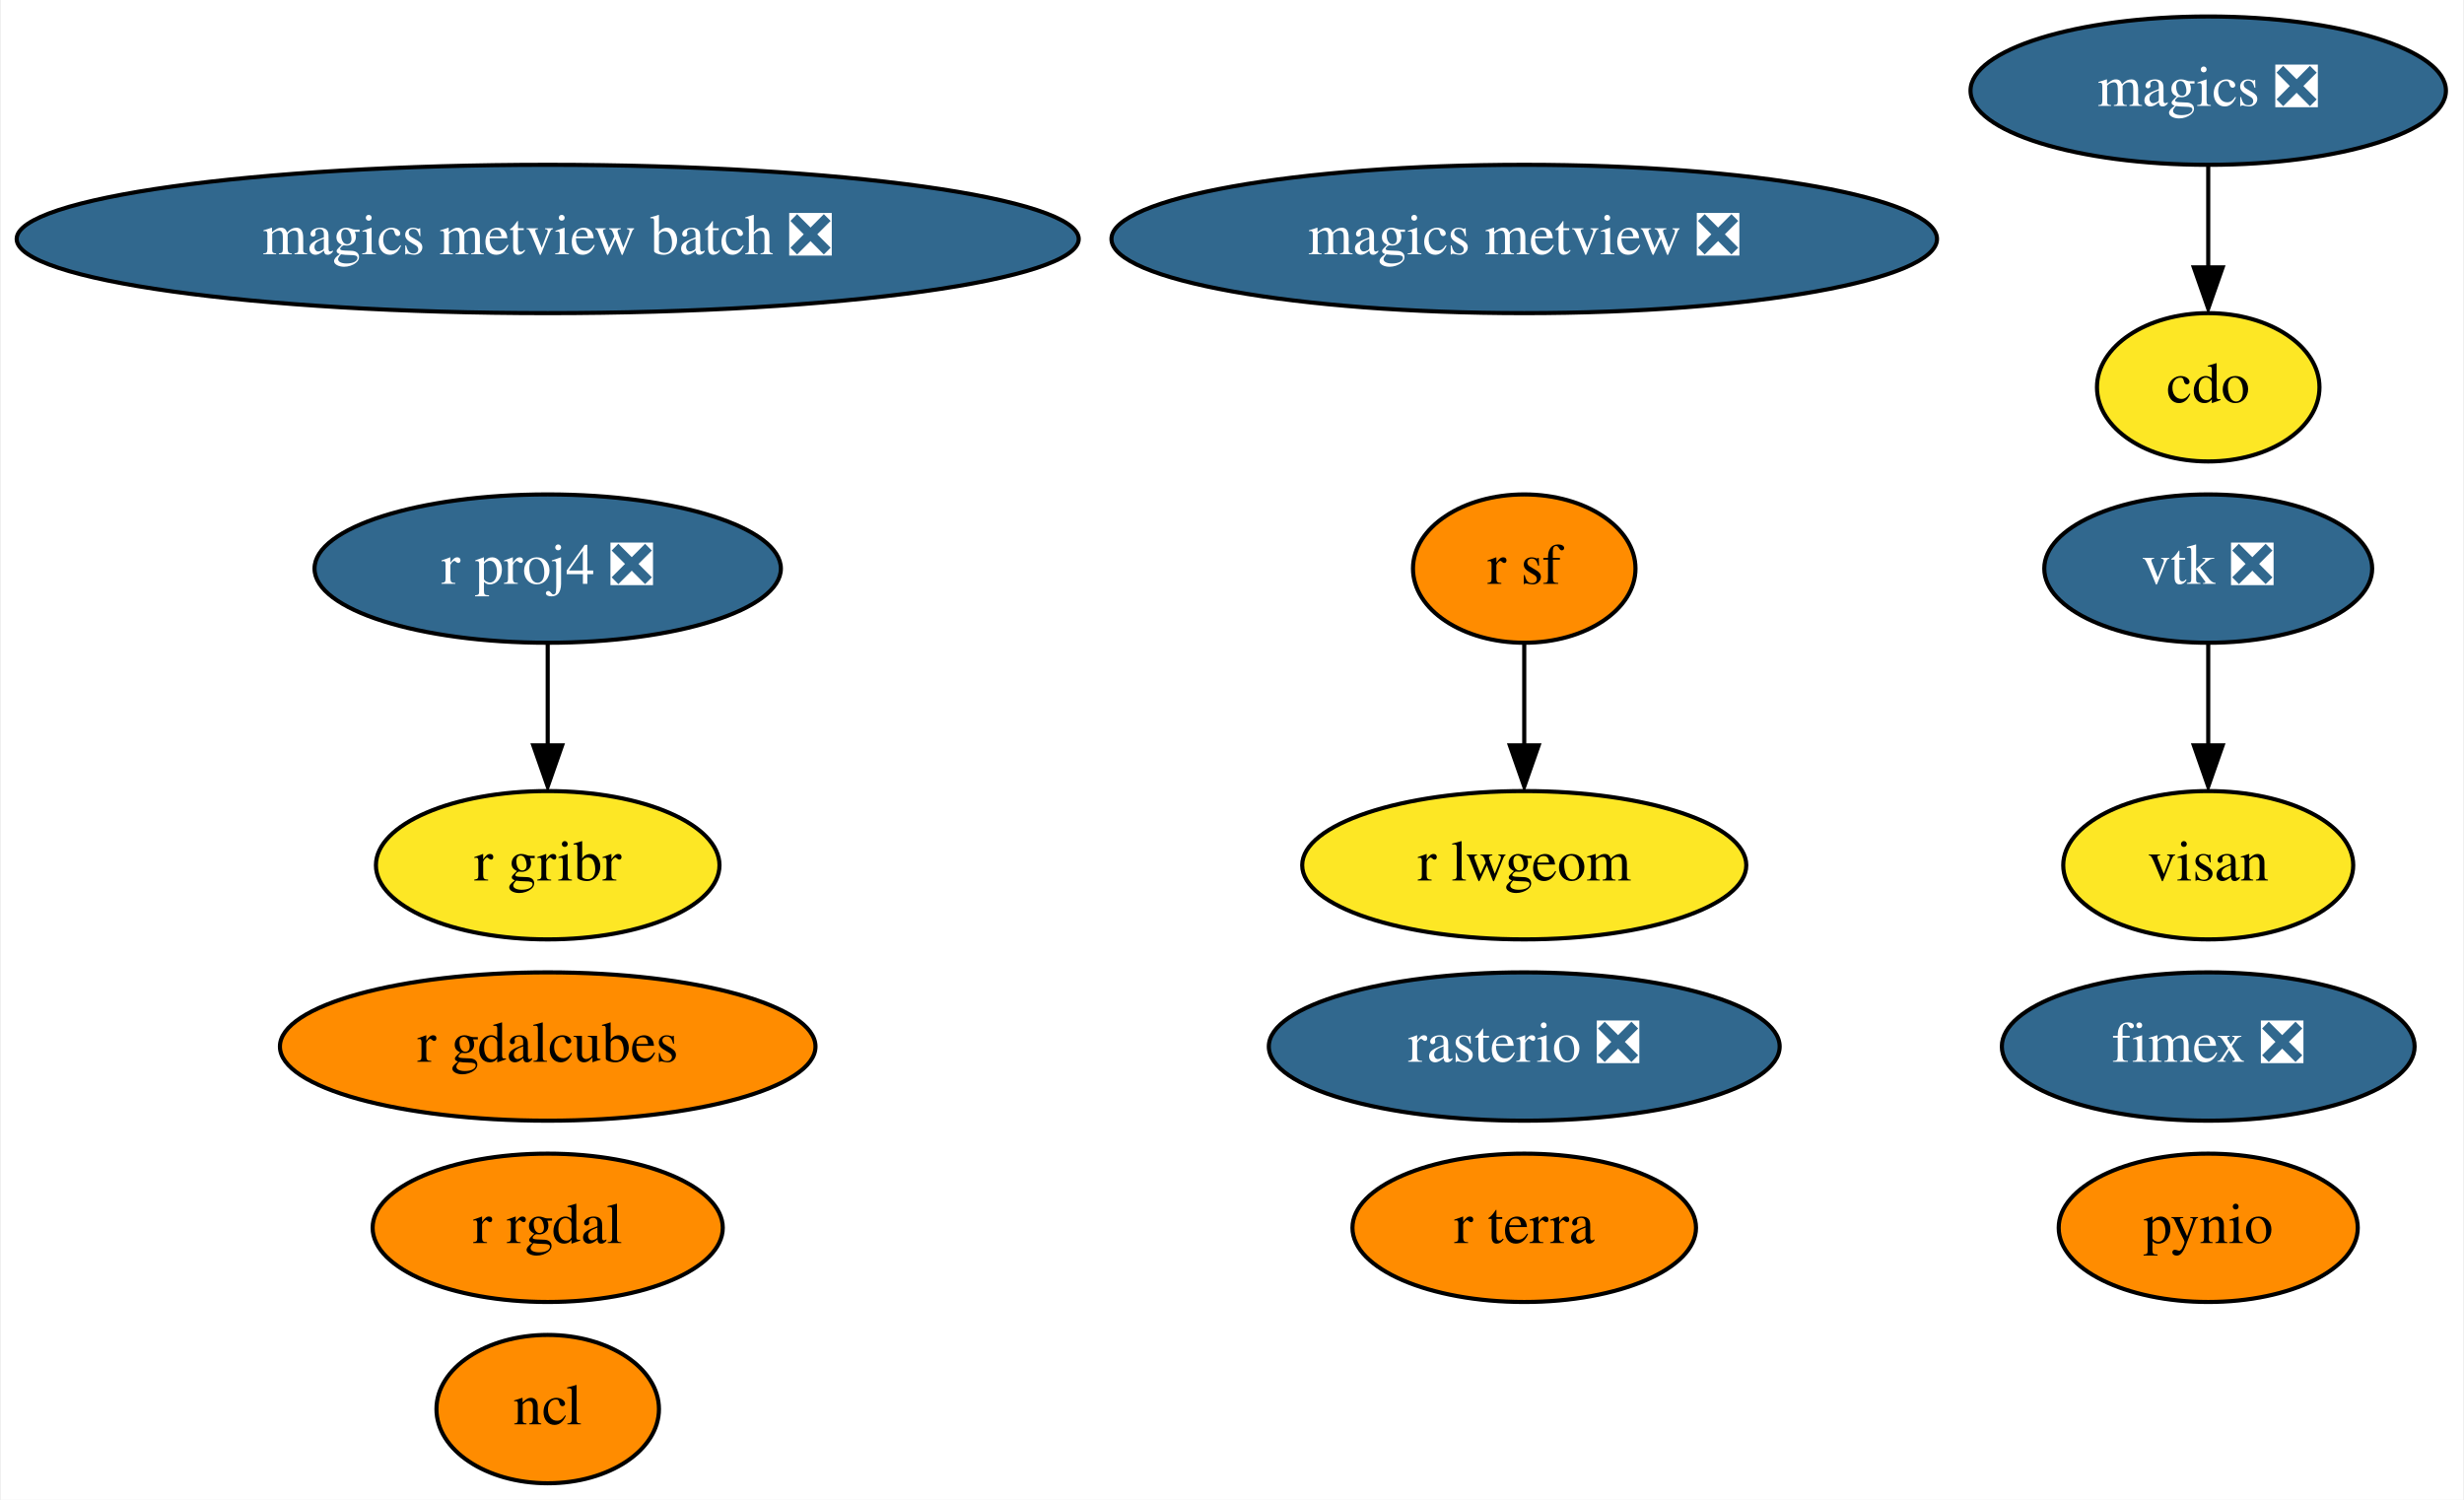
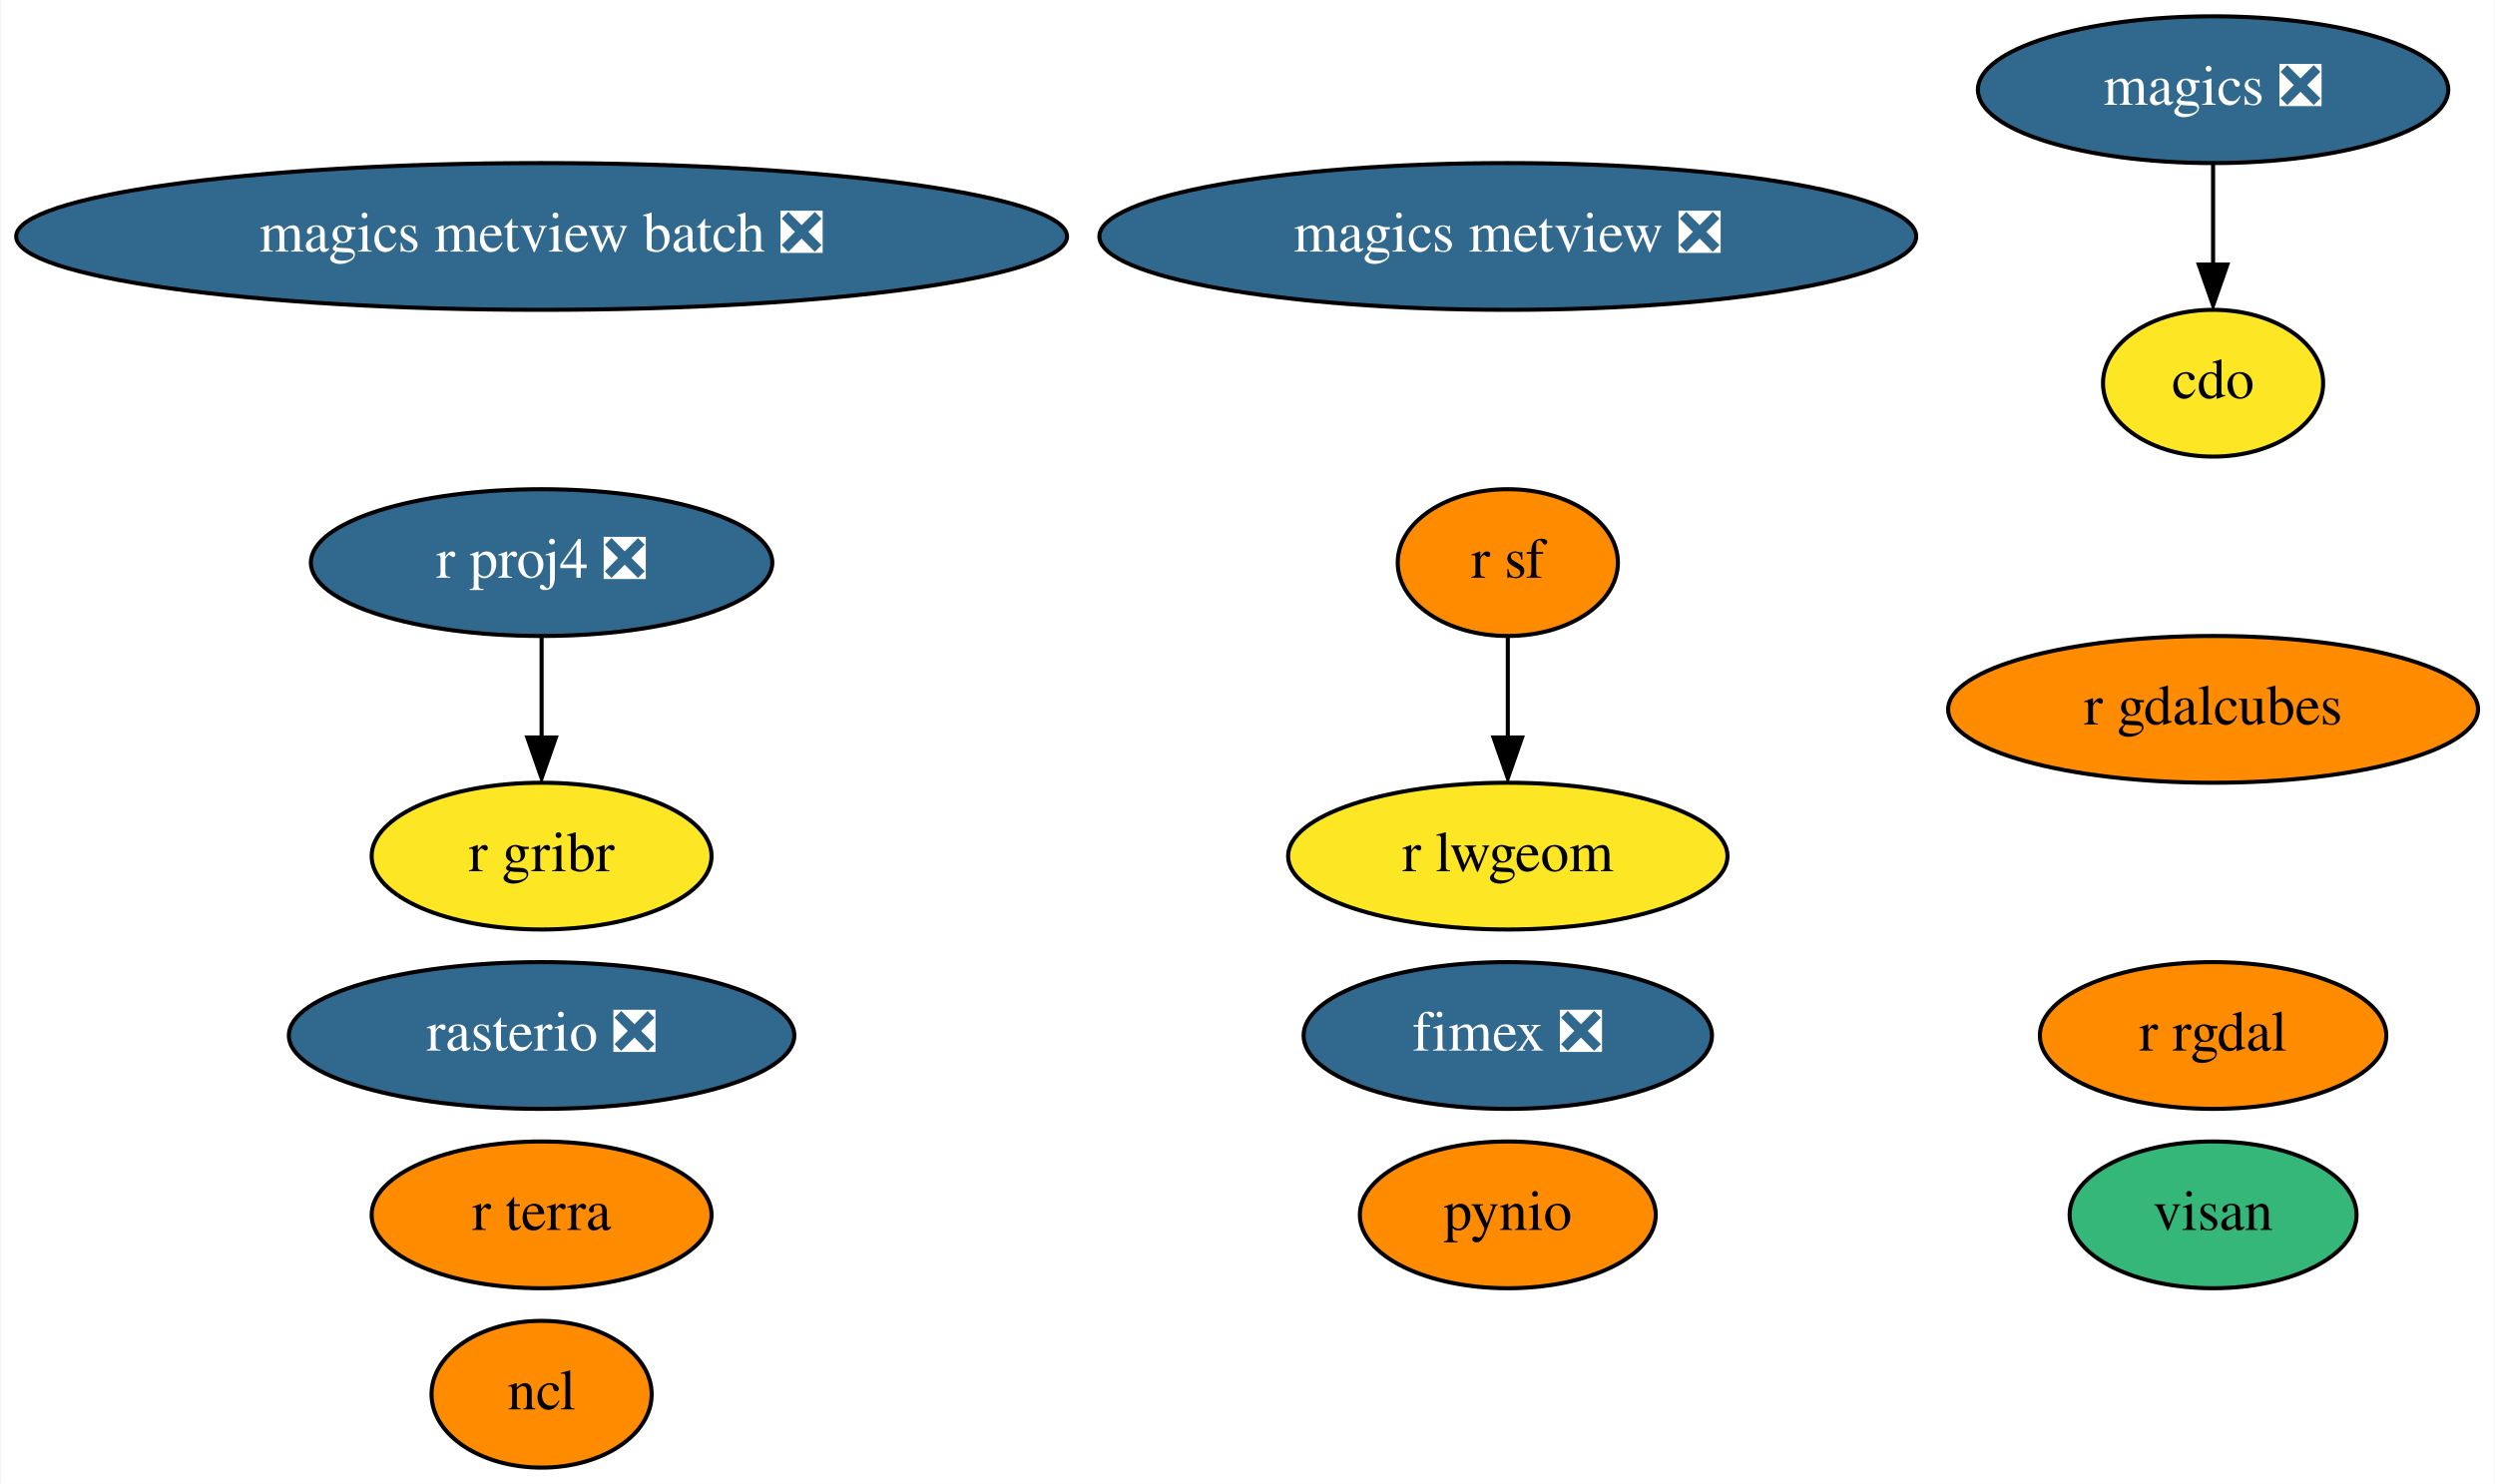
- <svg xmlns="http://www.w3.org/2000/svg" xmlns:xlink="http://www.w3.org/1999/xlink" width="598pt" height="364pt" viewBox="0.00 0.00 597.53 364.00">
+ <svg xmlns="http://www.w3.org/2000/svg" xmlns:xlink="http://www.w3.org/1999/xlink" width="612pt" height="364pt" viewBox="0.00 0.00 611.68 364.00">
  <g id="graph0" class="graph" transform="scale(1 1) rotate(0) translate(4 360)">
-     <polygon fill="white" stroke="none" points="-4,4 -4,-360 593.53,-360 593.53,4 -4,4" />
+     <polygon fill="white" stroke="none" points="-4,4 -4,-360 607.68,-360 607.68,4 -4,4" />
    <g id="node1" class="node">
      <g id="a_node1">
        <a xlink:href="https://github.com/conda-forge/cdo-feedstock" xlink:title="cdo">
-           <ellipse fill="#fde725" stroke="black" cx="531.69" cy="-266" rx="27" ry="18" />
-           <text text-anchor="middle" x="531.69" y="-262.3" font-family="Times,serif" font-size="14.00">cdo</text>
+           <ellipse fill="#fde725" stroke="black" cx="538.69" cy="-266" rx="27" ry="18" />
+           <text text-anchor="middle" x="538.69" y="-262.3" font-family="Times,serif" font-size="14.00">cdo</text>
        </a>
      </g>
    </g>
    <g id="node2" class="node">
      <g id="a_node2">
        <a xlink:href="https://github.com/conda-forge/magics-feedstock/pull/121" xlink:title="magics ❎">
-           <ellipse fill="#31688e" stroke="black" cx="531.69" cy="-338" rx="57.69" ry="18" />
-           <text text-anchor="middle" x="531.69" y="-334.3" font-family="Times,serif" font-size="14.00" fill="white">magics ❎</text>
+           <ellipse fill="#31688e" stroke="black" cx="538.69" cy="-338" rx="57.69" ry="18" />
+           <text text-anchor="middle" x="538.69" y="-334.3" font-family="Times,serif" font-size="14.00" fill="white">magics ❎</text>
        </a>
      </g>
    </g>
    <g id="edge1" class="edge">
-       <path fill="none" stroke="black" d="M531.69,-319.7C531.69,-312.24 531.69,-303.32 531.69,-294.97" />
-       <polygon fill="black" stroke="black" points="535.19,-295.1 531.69,-285.1 528.19,-295.1 535.19,-295.1" />
+       <path fill="none" stroke="black" d="M538.69,-319.7C538.69,-312.24 538.69,-303.32 538.69,-294.97" />
+       <polygon fill="black" stroke="black" points="542.19,-295.1 538.69,-285.1 535.19,-295.1 542.19,-295.1" />
    </g>
    <g id="node3" class="node">
      <g id="a_node3">
        <a xlink:href="https://github.com/conda-forge/ncl-feedstock" xlink:title="ncl">
          <ellipse fill="#ff8c00" stroke="black" cx="128.69" cy="-18" rx="27" ry="18" />
          <text text-anchor="middle" x="128.69" y="-14.3" font-family="Times,serif" font-size="14.00">ncl</text>
        </a>
      </g>
    </g>
    <g id="node4" class="node">
      <g id="a_node4">
        <a xlink:href="https://github.com/conda-forge/pynio-feedstock" xlink:title="pynio">
-           <ellipse fill="#ff8c00" stroke="black" cx="531.69" cy="-62" rx="36.29" ry="18" />
-           <text text-anchor="middle" x="531.69" y="-58.3" font-family="Times,serif" font-size="14.00">pynio</text>
+           <ellipse fill="#ff8c00" stroke="black" cx="365.69" cy="-62" rx="36.29" ry="18" />
+           <text text-anchor="middle" x="365.69" y="-58.3" font-family="Times,serif" font-size="14.00">pynio</text>
        </a>
      </g>
    </g>
    <g id="node5" class="node">
      <g id="a_node5">
        <a xlink:href="https://github.com/conda-forge/r-proj4-feedstock/pull/40" xlink:title="r proj4 ❎">
          <ellipse fill="#31688e" stroke="black" cx="128.69" cy="-222" rx="56.59" ry="18" />
          <text text-anchor="middle" x="128.69" y="-218.3" font-family="Times,serif" font-size="14.00" fill="white">r proj4 ❎</text>
        </a>
      </g>
    </g>
-     <g id="node10" class="node">
-       <g id="a_node10">
+     <g id="node9" class="node">
+       <g id="a_node9">
        <a xlink:href="https://github.com/conda-forge/r-gribr-feedstock" xlink:title="r gribr">
          <ellipse fill="#fde725" stroke="black" cx="128.69" cy="-150" rx="41.69" ry="18" />
          <text text-anchor="middle" x="128.69" y="-146.3" font-family="Times,serif" font-size="14.00">r gribr</text>
        </a>
      </g>
    </g>
    <g id="edge2" class="edge">
      <path fill="none" stroke="black" d="M128.69,-203.7C128.69,-196.24 128.69,-187.32 128.69,-178.97" />
      <polygon fill="black" stroke="black" points="132.19,-179.1 128.69,-169.1 125.19,-179.1 132.19,-179.1" />
    </g>
    <g id="node6" class="node">
      <g id="a_node6">
        <a xlink:href="https://github.com/conda-forge/r-rgdal-feedstock" xlink:title="r rgdal">
-           <ellipse fill="#ff8c00" stroke="black" cx="128.69" cy="-62" rx="42.49" ry="18" />
-           <text text-anchor="middle" x="128.69" y="-58.3" font-family="Times,serif" font-size="14.00">r rgdal</text>
+           <ellipse fill="#ff8c00" stroke="black" cx="538.69" cy="-106" rx="42.49" ry="18" />
+           <text text-anchor="middle" x="538.69" y="-102.3" font-family="Times,serif" font-size="14.00">r rgdal</text>
        </a>
      </g>
    </g>
    <g id="node7" class="node">
      <g id="a_node7">
        <a xlink:href="https://github.com/conda-forge/r-sf-feedstock" xlink:title="r sf">
          <ellipse fill="#ff8c00" stroke="black" cx="365.69" cy="-222" rx="27" ry="18" />
          <text text-anchor="middle" x="365.69" y="-218.3" font-family="Times,serif" font-size="14.00">r sf</text>
        </a>
      </g>
    </g>
-     <g id="node11" class="node">
-       <g id="a_node11">
+     <g id="node10" class="node">
+       <g id="a_node10">
        <a xlink:href="https://github.com/conda-forge/r-lwgeom-feedstock" xlink:title="r lwgeom">
          <ellipse fill="#fde725" stroke="black" cx="365.69" cy="-150" rx="53.89" ry="18" />
          <text text-anchor="middle" x="365.69" y="-146.3" font-family="Times,serif" font-size="14.00">r lwgeom</text>
        </a>
      </g>
    </g>
    <g id="edge3" class="edge">
      <path fill="none" stroke="black" d="M365.69,-203.7C365.69,-196.24 365.69,-187.32 365.69,-178.97" />
      <polygon fill="black" stroke="black" points="369.19,-179.1 365.69,-169.1 362.19,-179.1 369.19,-179.1" />
    </g>
    <g id="node8" class="node">
      <g id="a_node8">
        <a xlink:href="https://github.com/conda-forge/rasterio-feedstock/pull/264" xlink:title="rasterio ❎">
-           <ellipse fill="#31688e" stroke="black" cx="365.69" cy="-106" rx="61.99" ry="18" />
-           <text text-anchor="middle" x="365.69" y="-102.3" font-family="Times,serif" font-size="14.00" fill="white">rasterio ❎</text>
+           <ellipse fill="#31688e" stroke="black" cx="128.69" cy="-106" rx="61.99" ry="18" />
+           <text text-anchor="middle" x="128.69" y="-102.3" font-family="Times,serif" font-size="14.00" fill="white">rasterio ❎</text>
        </a>
      </g>
    </g>
-     <g id="node9" class="node">
-       <g id="a_node9">
-         <a xlink:href="https://github.com/conda-forge/vtk-feedstock/pull/292" xlink:title="vtk ❎">
-           <ellipse fill="#31688e" stroke="black" cx="531.69" cy="-222" rx="39.79" ry="18" />
-           <text text-anchor="middle" x="531.69" y="-218.3" font-family="Times,serif" font-size="14.00" fill="white">vtk ❎</text>
-         </a>
-       </g>
-     </g>
-     <g id="node17" class="node">
-       <g id="a_node17">
-         <a xlink:href="https://github.com/conda-forge/visan-feedstock" xlink:title="visan">
-           <ellipse fill="#fde725" stroke="black" cx="531.69" cy="-150" rx="35.19" ry="18" />
-           <text text-anchor="middle" x="531.69" y="-146.3" font-family="Times,serif" font-size="14.00">visan</text>
-         </a>
-       </g>
-     </g>
-     <g id="edge4" class="edge">
-       <path fill="none" stroke="black" d="M531.69,-203.7C531.69,-196.24 531.69,-187.32 531.69,-178.97" />
-       <polygon fill="black" stroke="black" points="535.19,-179.1 531.69,-169.1 528.19,-179.1 535.19,-179.1" />
-     </g>
-     <g id="node12" class="node">
-       <g id="a_node12">
+     <g id="node11" class="node">
+       <g id="a_node11">
        <a xlink:href="https://github.com/conda-forge/magics-metview-feedstock/pull/64" xlink:title="magics metview ❎">
          <ellipse fill="#31688e" stroke="black" cx="365.69" cy="-302" rx="100.18" ry="18" />
          <text text-anchor="middle" x="365.69" y="-298.3" font-family="Times,serif" font-size="14.00" fill="white">magics metview ❎</text>
        </a>
      </g>
    </g>
-     <g id="node13" class="node">
-       <g id="a_node13">
+     <g id="node12" class="node">
+       <g id="a_node12">
        <a xlink:href="https://github.com/conda-forge/magics-metview-batch-feedstock/pull/55" xlink:title="magics metview batch ❎">
          <ellipse fill="#31688e" stroke="black" cx="128.69" cy="-302" rx="128.88" ry="18" />
          <text text-anchor="middle" x="128.69" y="-298.3" font-family="Times,serif" font-size="14.00" fill="white">magics metview batch ❎</text>
        </a>
      </g>
    </g>
+     <g id="node13" class="node">
+       <g id="a_node13">
+         <a xlink:href="https://github.com/conda-forge/fimex-feedstock/pull/55" xlink:title="fimex ❎">
+           <ellipse fill="#31688e" stroke="black" cx="365.69" cy="-106" rx="50.09" ry="18" />
+           <text text-anchor="middle" x="365.69" y="-102.3" font-family="Times,serif" font-size="14.00" fill="white">fimex ❎</text>
+         </a>
+       </g>
+     </g>
    <g id="node14" class="node">
      <g id="a_node14">
-         <a xlink:href="https://github.com/conda-forge/fimex-feedstock/pull/55" xlink:title="fimex ❎">
-           <ellipse fill="#31688e" stroke="black" cx="531.69" cy="-106" rx="50.09" ry="18" />
-           <text text-anchor="middle" x="531.69" y="-102.3" font-family="Times,serif" font-size="14.00" fill="white">fimex ❎</text>
+         <a xlink:href="https://github.com/conda-forge/r-gdalcubes-feedstock" xlink:title="r gdalcubes">
+           <ellipse fill="#ff8c00" stroke="black" cx="538.69" cy="-186" rx="64.99" ry="18" />
+           <text text-anchor="middle" x="538.69" y="-182.3" font-family="Times,serif" font-size="14.00">r gdalcubes</text>
        </a>
      </g>
    </g>
    <g id="node15" class="node">
      <g id="a_node15">
-         <a xlink:href="https://github.com/conda-forge/r-gdalcubes-feedstock" xlink:title="r gdalcubes">
-           <ellipse fill="#ff8c00" stroke="black" cx="128.69" cy="-106" rx="64.99" ry="18" />
-           <text text-anchor="middle" x="128.69" y="-102.3" font-family="Times,serif" font-size="14.00">r gdalcubes</text>
+         <a xlink:href="https://github.com/conda-forge/r-terra-feedstock" xlink:title="r terra">
+           <ellipse fill="#ff8c00" stroke="black" cx="128.69" cy="-62" rx="41.69" ry="18" />
+           <text text-anchor="middle" x="128.69" y="-58.3" font-family="Times,serif" font-size="14.00">r terra</text>
        </a>
      </g>
    </g>
    <g id="node16" class="node">
      <g id="a_node16">
-         <a xlink:href="https://github.com/conda-forge/r-terra-feedstock" xlink:title="r terra">
-           <ellipse fill="#ff8c00" stroke="black" cx="365.69" cy="-62" rx="41.69" ry="18" />
-           <text text-anchor="middle" x="365.69" y="-58.3" font-family="Times,serif" font-size="14.00">r terra</text>
+         <a xlink:href="https://github.com/conda-forge/visan-feedstock" xlink:title="visan">
+           <ellipse fill="#35b779" stroke="black" cx="538.69" cy="-62" rx="35.19" ry="18" />
+           <text text-anchor="middle" x="538.69" y="-58.3" font-family="Times,serif" font-size="14.00">visan</text>
        </a>
      </g>
    </g>
  </g>
</svg>
